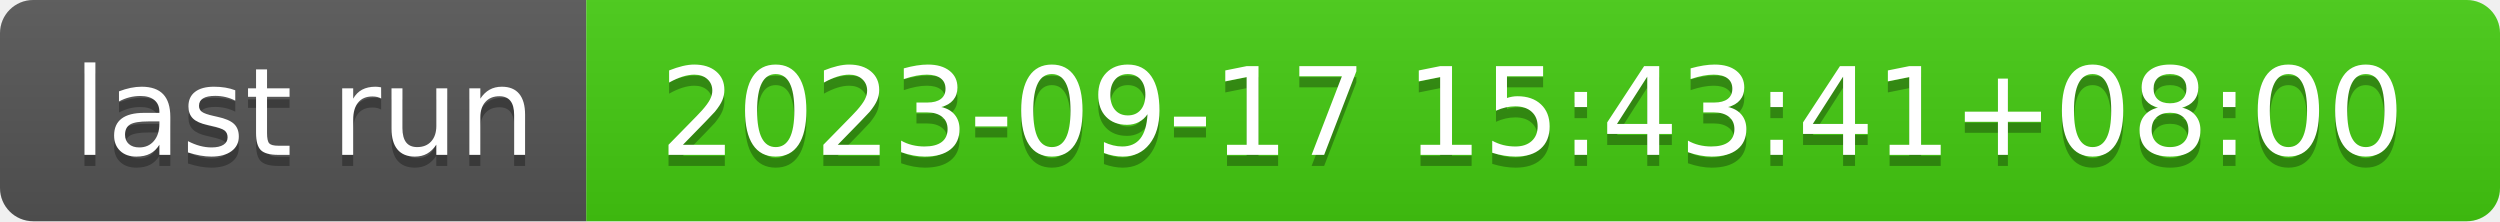
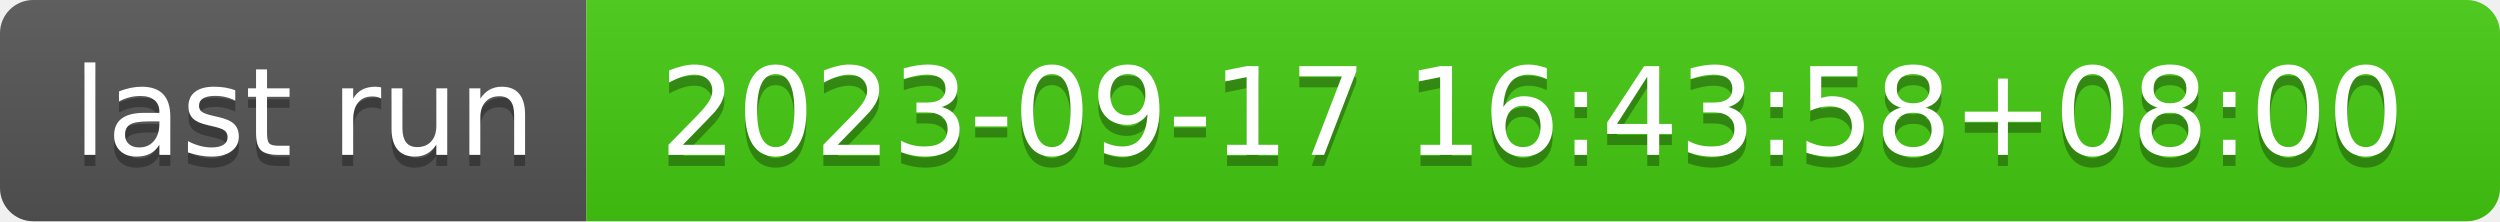
- <svg xmlns="http://www.w3.org/2000/svg" width="226" height="20" role="img" aria-label="last run: 2023-09-17 15:43:41+08:00">
+ <svg xmlns="http://www.w3.org/2000/svg" width="226" height="20" role="img" aria-label="last run: 2023-09-17 16:43:58+08:00">
  <linearGradient id="s" x2="0" y2="100%">
    <stop offset="0" stop-color="#bbb" stop-opacity=".1" />
    <stop offset="1" stop-opacity=".1" />
  </linearGradient>
  <clipPath id="r">
    <rect width="226" height="20" rx="3" fill="#fff" />
  </clipPath>
  <g clip-path="url(#r)">
    <rect width="53" height="20" fill="#555" />
    <rect x="53" width="173" height="20" fill="#4c1" />
    <rect width="226" height="20" fill="url(#s)" />
  </g>
  <g fill="#fff" text-anchor="middle" font-family="Verdana,Geneva,DejaVu Sans,sans-serif" text-rendering="geometricPrecision" font-size="110">
    <text aria-hidden="true" x="275" y="150" fill="#010101" fill-opacity=".3" transform="scale(.1)" textLength="430">last run</text>
    <text x="275" y="140" transform="scale(.1)" fill="#fff" textLength="430">last run</text>
-     <text aria-hidden="true" x="1385" y="150" fill="#010101" fill-opacity=".3" transform="scale(.1)" textLength="1630">2023-09-17 15:43:41+08:00</text>
-     <text x="1385" y="140" transform="scale(.1)" fill="#fff" textLength="1630">2023-09-17 15:43:41+08:00</text>
+     <text aria-hidden="true" x="1385" y="150" fill="#010101" fill-opacity=".3" transform="scale(.1)" textLength="1630">2023-09-17 16:43:58+08:00</text>
+     <text x="1385" y="140" transform="scale(.1)" fill="#fff" textLength="1630">2023-09-17 16:43:58+08:00</text>
  </g>
</svg>
